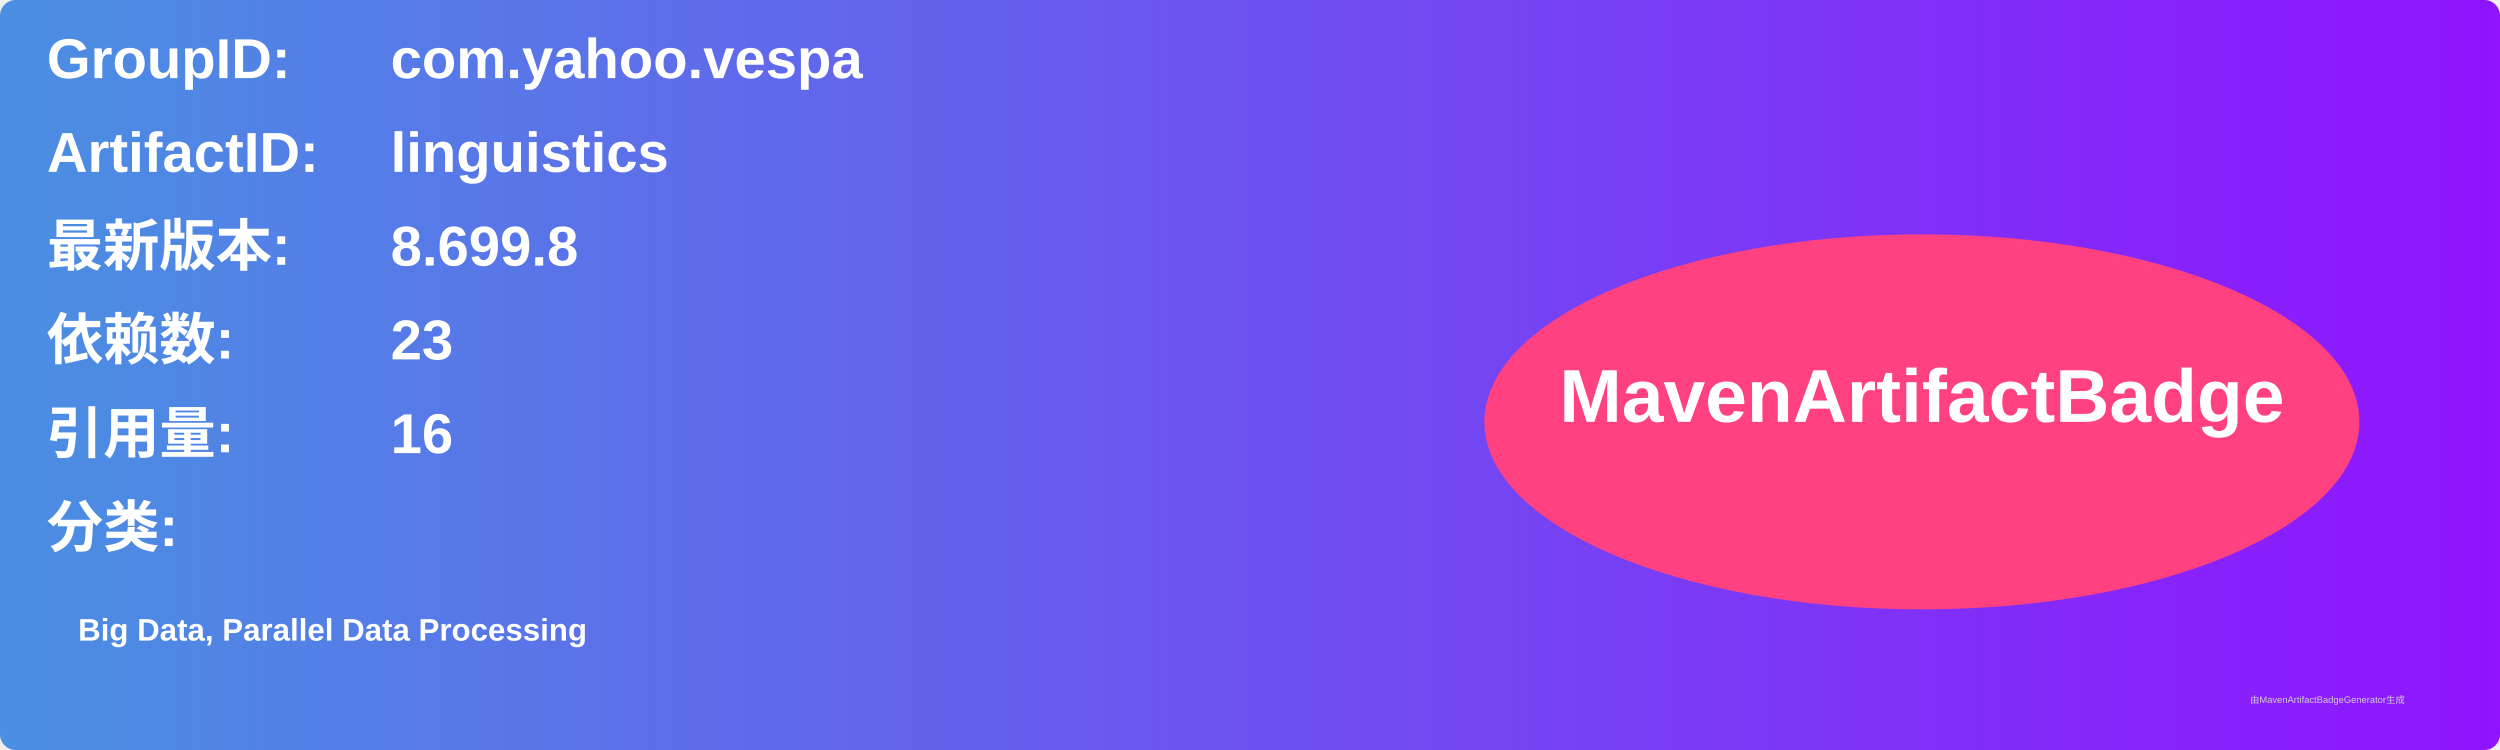
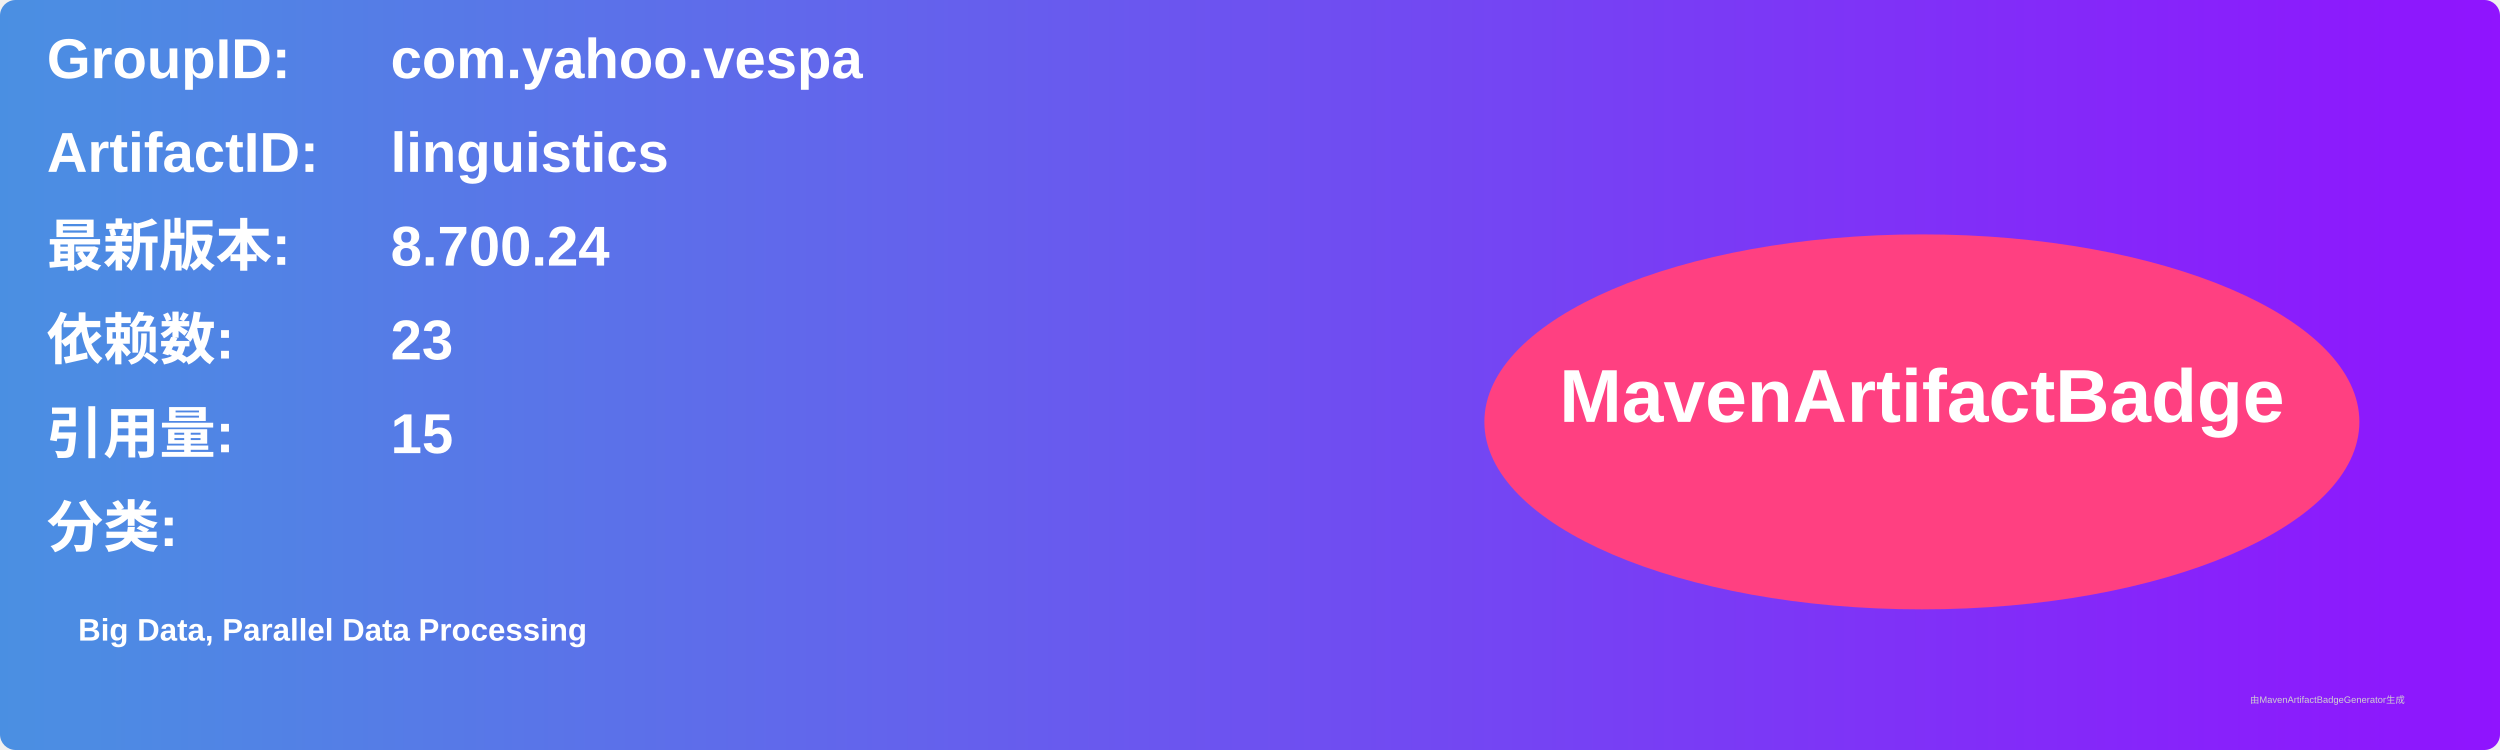
<svg xmlns="http://www.w3.org/2000/svg" width="800" height="240" viewBox="0 0 800 240">
  <linearGradient id="grad" x1="0%" y1="0%" x2="100%" y2="0%">
    <stop offset="0%" stop-color="#4a90e2" />
    <stop offset="100%" stop-color="#9013fe" />
  </linearGradient>
  <rect width="100%" height="100%" rx="5" ry="5" fill="url(#grad)" />
  <g transform="translate(15, 15)">
    <text x="0" y="10" font-family="Arial" font-size="18" fill="white" font-weight="bold" width="260">GroupID:</text>
    <text x="110" y="10" font-family="Arial" font-size="18" fill="white" font-weight="bold" width="460">com.yahoo.vespa</text>
    <text x="0" y="40" font-family="Arial" font-size="18" fill="white" font-weight="bold" width="260">ArtifactID:</text>
    <text x="110" y="40" font-family="Arial" font-size="18" fill="white" font-weight="bold" width="460">linguistics</text>
    <text x="0" y="70" font-family="Arial" font-size="18" fill="white" font-weight="bold">最新版本:</text>
    <text x="110" y="70" font-family="Arial" font-size="18" fill="white" font-weight="bold">
-       <tspan font-weight="bold">8.699.8</tspan>
+       <tspan font-weight="bold">8.700.24</tspan>
    </text>
    <text x="0" y="100" font-family="Arial" font-size="18" fill="white" font-weight="bold">依赖数: </text>
    <text x="110" y="100" font-family="Arial" font-size="18" fill="white">
      <tspan font-weight="bold">23</tspan>
    </text>
    <text x="0" y="130" font-family="Arial" font-size="18" fill="white" font-weight="bold">引用量: </text>
    <text x="110" y="130" font-family="Arial" font-size="18" fill="white">
-       <tspan font-weight="bold">16</tspan>
+       <tspan font-weight="bold">15</tspan>
    </text>
    <text x="0" y="160" font-family="Arial" font-size="18" fill="white" font-weight="bold">分类:</text>
    <text x="10" y="190" font-family="Arial" font-size="10" fill="white">
      <tspan font-weight="bold">Big Data, Parallel Data Processing</tspan>
    </text>
    <ellipse cx="600" cy="120" rx="140" ry="60" fill="#ff4081" />
    <text x="600" y="120" text-anchor="middle" font-family="Arial" font-size="24" fill="white" font-weight="bold">MavenArtifactBadge</text>
  </g>
  <text x="720" y="225" font-family="Arial" font-size="3" fill="#d0d0d0">由MavenArtifactBadgeGenerator生成</text>
</svg>
